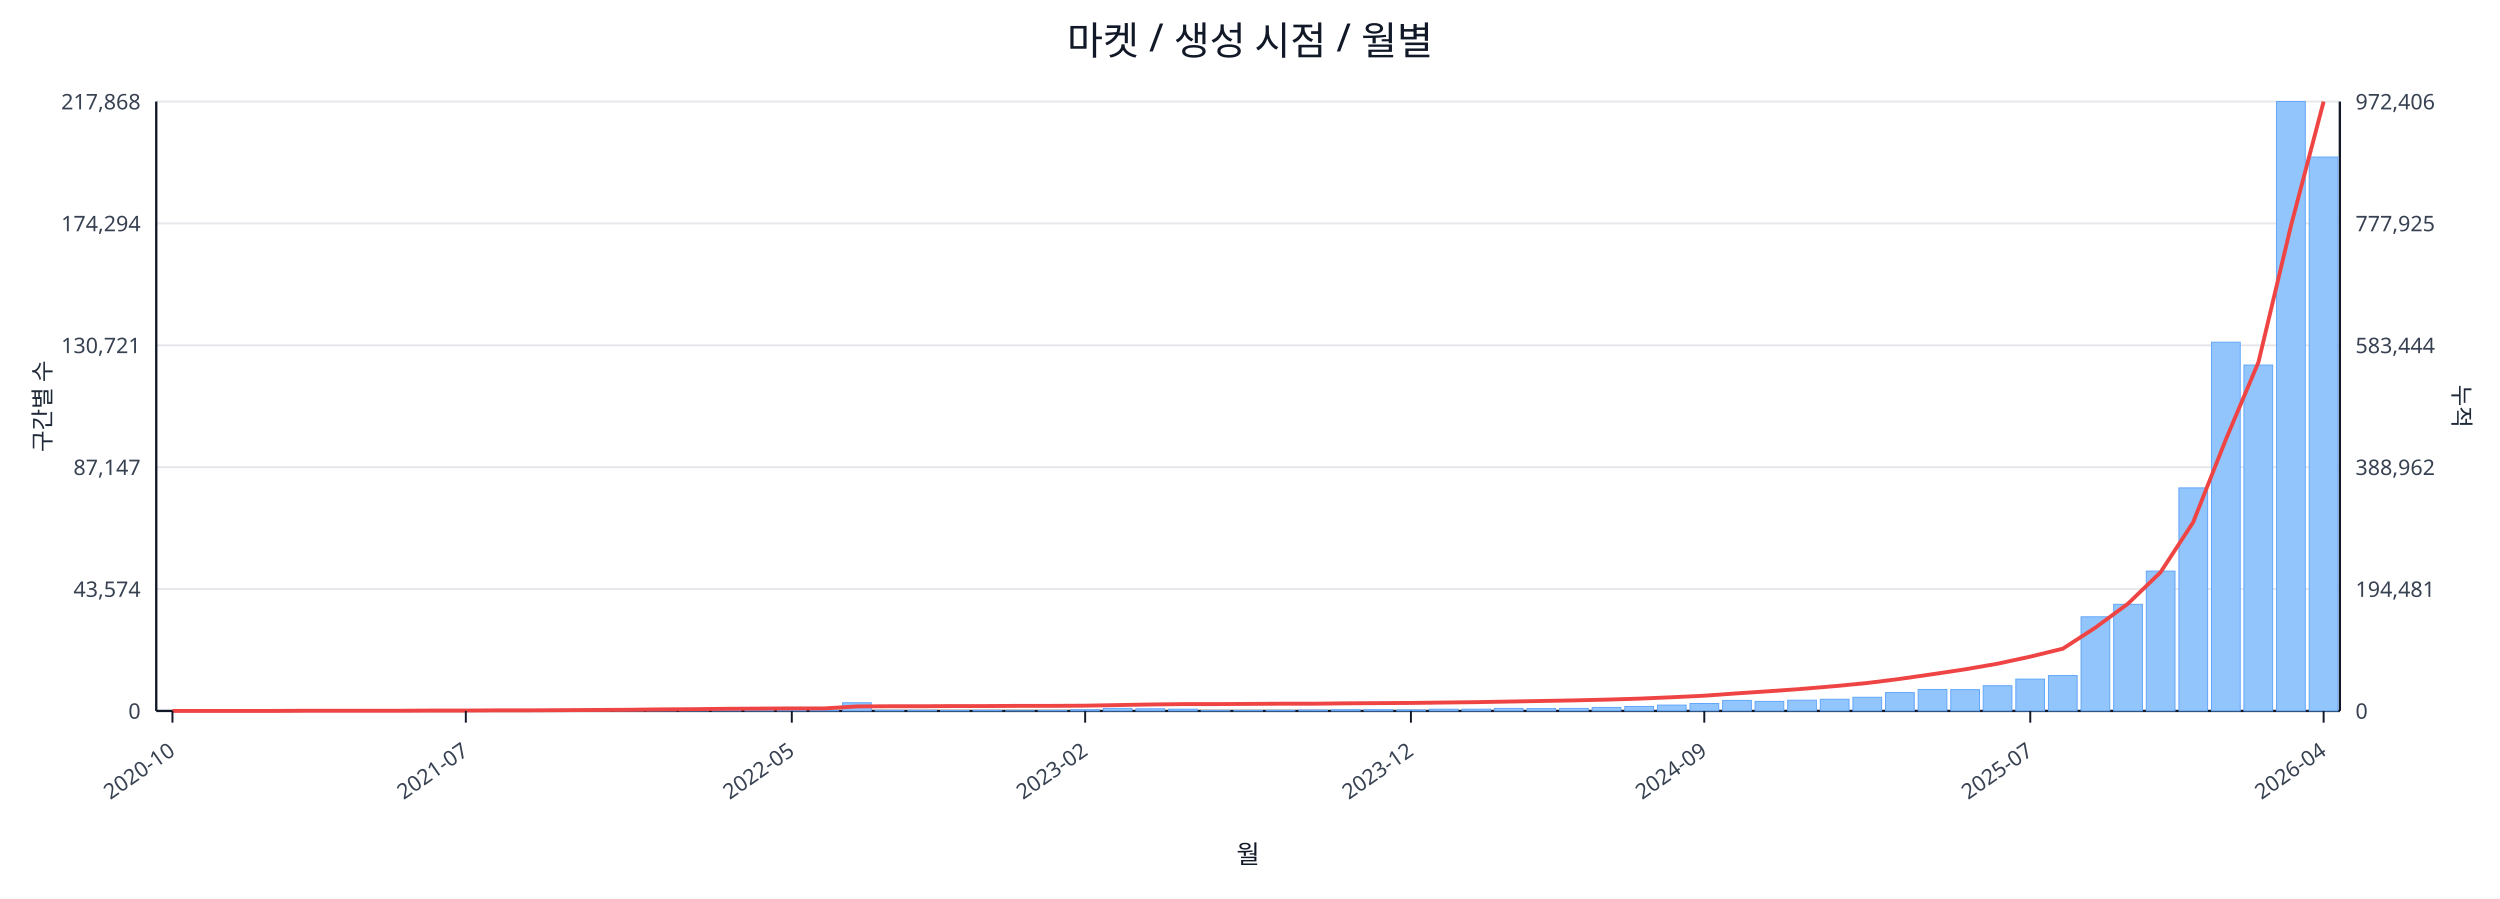
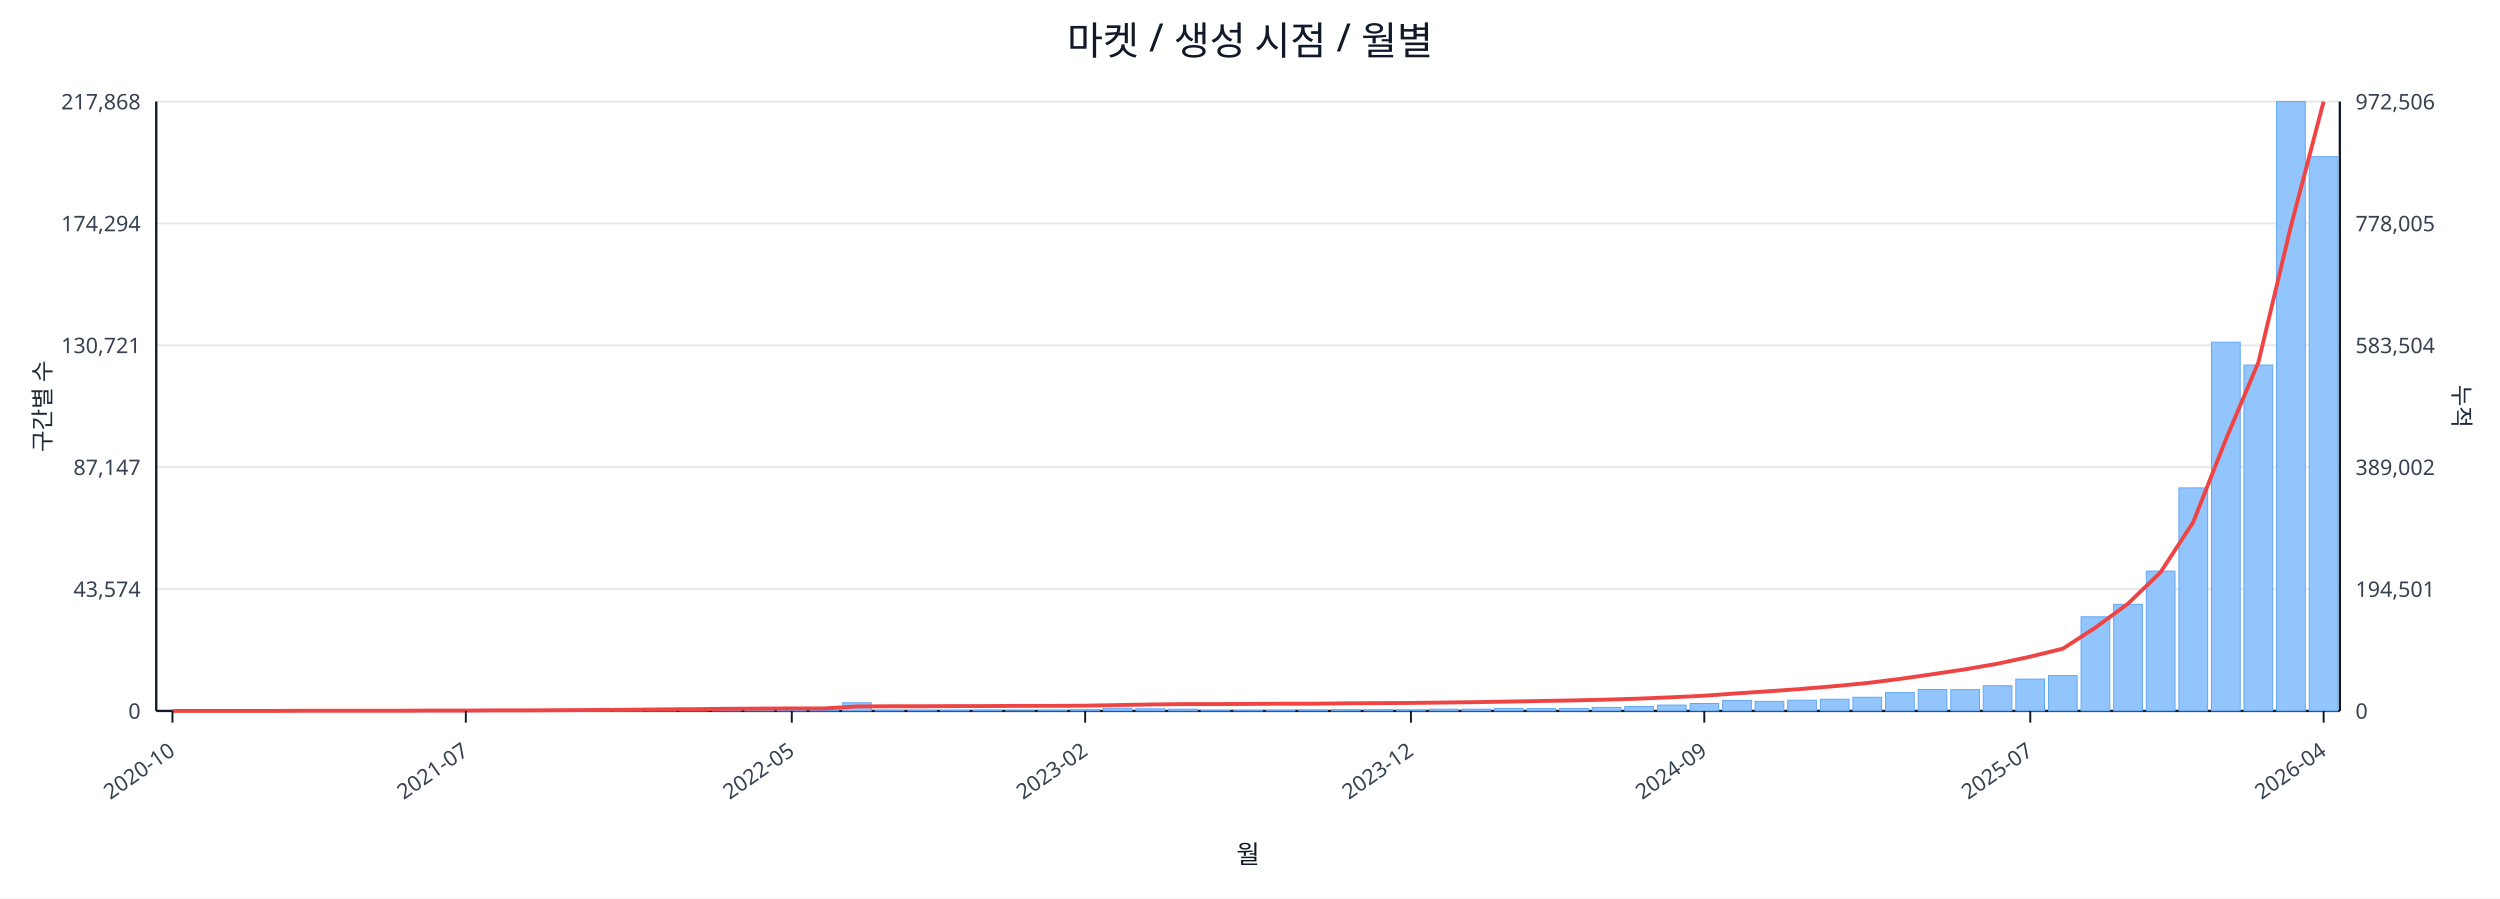
<svg xmlns="http://www.w3.org/2000/svg" width="1280" height="460" viewBox="0 0 1280 460">
  <rect x="0" y="0" width="100%" height="100%" fill="#ffffff" />
  <text x="640.0" y="28" font-size="20" text-anchor="middle" font-family="sans-serif" fill="#111827">마켓 / 생성 시점 / 월별</text>
  <line x1="80.0" y1="52.0" x2="1198.0" y2="52.0" stroke="#e5e7eb" stroke-width="1" />
  <text x="72.0" y="56.0" font-size="11" text-anchor="end" font-family="sans-serif" fill="#374151">217,868</text>
-   <text x="1206.0" y="56.0" font-size="11" text-anchor="start" font-family="sans-serif" fill="#374151">972,406</text>
+   <text x="1206.0" y="56.0" font-size="11" text-anchor="start" font-family="sans-serif" fill="#374151">972,506</text>
  <line x1="80.0" y1="114.4" x2="1198.0" y2="114.4" stroke="#e5e7eb" stroke-width="1" />
  <text x="72.0" y="118.4" font-size="11" text-anchor="end" font-family="sans-serif" fill="#374151">174,294</text>
-   <text x="1206.0" y="118.4" font-size="11" text-anchor="start" font-family="sans-serif" fill="#374151">777,925</text>
+   <text x="1206.0" y="118.4" font-size="11" text-anchor="start" font-family="sans-serif" fill="#374151">778,005</text>
  <line x1="80.0" y1="176.8" x2="1198.0" y2="176.8" stroke="#e5e7eb" stroke-width="1" />
  <text x="72.0" y="180.8" font-size="11" text-anchor="end" font-family="sans-serif" fill="#374151">130,721</text>
-   <text x="1206.0" y="180.8" font-size="11" text-anchor="start" font-family="sans-serif" fill="#374151">583,444</text>
+   <text x="1206.0" y="180.8" font-size="11" text-anchor="start" font-family="sans-serif" fill="#374151">583,504</text>
  <line x1="80.0" y1="239.2" x2="1198.0" y2="239.2" stroke="#e5e7eb" stroke-width="1" />
  <text x="72.0" y="243.2" font-size="11" text-anchor="end" font-family="sans-serif" fill="#374151">87,147</text>
-   <text x="1206.0" y="243.2" font-size="11" text-anchor="start" font-family="sans-serif" fill="#374151">388,962</text>
+   <text x="1206.0" y="243.2" font-size="11" text-anchor="start" font-family="sans-serif" fill="#374151">389,002</text>
  <line x1="80.0" y1="301.6" x2="1198.0" y2="301.6" stroke="#e5e7eb" stroke-width="1" />
  <text x="72.0" y="305.6" font-size="11" text-anchor="end" font-family="sans-serif" fill="#374151">43,574</text>
-   <text x="1206.0" y="305.6" font-size="11" text-anchor="start" font-family="sans-serif" fill="#374151">194,481</text>
+   <text x="1206.0" y="305.6" font-size="11" text-anchor="start" font-family="sans-serif" fill="#374151">194,501</text>
  <line x1="80.0" y1="364.0" x2="1198.0" y2="364.0" stroke="#e5e7eb" stroke-width="1" />
  <text x="72.0" y="368.0" font-size="11" text-anchor="end" font-family="sans-serif" fill="#374151">0</text>
  <text x="1206.0" y="368.0" font-size="11" text-anchor="start" font-family="sans-serif" fill="#374151">0</text>
  <line x1="80.0" y1="364.0" x2="1198.0" y2="364.0" stroke="#111827" stroke-width="1.2" />
  <line x1="80.0" y1="52.0" x2="80.0" y2="364.0" stroke="#111827" stroke-width="1.2" />
  <line x1="1198.0" y1="52.0" x2="1198.0" y2="364.0" stroke="#111827" stroke-width="1.2" />
  <rect x="81.0" y="364.0" width="14.7" height="0.0" fill="#93c5fd" stroke="#60a5fa" stroke-width="0.5" />
  <rect x="97.7" y="364.0" width="14.7" height="0.0" fill="#93c5fd" stroke="#60a5fa" stroke-width="0.5" />
  <rect x="114.4" y="364.0" width="14.7" height="0.0" fill="#93c5fd" stroke="#60a5fa" stroke-width="0.5" />
  <rect x="131.1" y="363.9" width="14.7" height="0.1" fill="#93c5fd" stroke="#60a5fa" stroke-width="0.5" />
  <rect x="147.7" y="363.9" width="14.7" height="0.1" fill="#93c5fd" stroke="#60a5fa" stroke-width="0.5" />
  <rect x="164.4" y="363.9" width="14.7" height="0.1" fill="#93c5fd" stroke="#60a5fa" stroke-width="0.5" />
  <rect x="181.1" y="363.9" width="14.7" height="0.1" fill="#93c5fd" stroke="#60a5fa" stroke-width="0.5" />
  <rect x="197.8" y="363.8" width="14.7" height="0.2" fill="#93c5fd" stroke="#60a5fa" stroke-width="0.5" />
  <rect x="214.5" y="363.7" width="14.7" height="0.3" fill="#93c5fd" stroke="#60a5fa" stroke-width="0.5" />
  <rect x="231.2" y="363.8" width="14.7" height="0.2" fill="#93c5fd" stroke="#60a5fa" stroke-width="0.5" />
  <rect x="247.9" y="363.8" width="14.7" height="0.2" fill="#93c5fd" stroke="#60a5fa" stroke-width="0.5" />
  <rect x="264.6" y="363.9" width="14.7" height="0.1" fill="#93c5fd" stroke="#60a5fa" stroke-width="0.5" />
  <rect x="281.2" y="363.7" width="14.7" height="0.3" fill="#93c5fd" stroke="#60a5fa" stroke-width="0.5" />
  <rect x="297.9" y="363.4" width="14.7" height="0.6" fill="#93c5fd" stroke="#60a5fa" stroke-width="0.5" />
  <rect x="314.6" y="363.5" width="14.7" height="0.5" fill="#93c5fd" stroke="#60a5fa" stroke-width="0.5" />
  <rect x="331.3" y="363.1" width="14.7" height="0.9" fill="#93c5fd" stroke="#60a5fa" stroke-width="0.5" />
  <rect x="348.0" y="363.5" width="14.7" height="0.5" fill="#93c5fd" stroke="#60a5fa" stroke-width="0.5" />
  <rect x="364.7" y="363.3" width="14.7" height="0.7" fill="#93c5fd" stroke="#60a5fa" stroke-width="0.5" />
  <rect x="381.4" y="363.4" width="14.7" height="0.6" fill="#93c5fd" stroke="#60a5fa" stroke-width="0.5" />
  <rect x="398.0" y="363.6" width="14.7" height="0.4" fill="#93c5fd" stroke="#60a5fa" stroke-width="0.5" />
  <rect x="414.7" y="363.8" width="14.7" height="0.2" fill="#93c5fd" stroke="#60a5fa" stroke-width="0.5" />
  <rect x="431.4" y="359.8" width="14.7" height="4.2" fill="#93c5fd" stroke="#60a5fa" stroke-width="0.5" />
  <rect x="448.1" y="363.7" width="14.7" height="0.3" fill="#93c5fd" stroke="#60a5fa" stroke-width="0.5" />
  <rect x="464.8" y="363.7" width="14.7" height="0.3" fill="#93c5fd" stroke="#60a5fa" stroke-width="0.5" />
  <rect x="481.5" y="363.8" width="14.7" height="0.2" fill="#93c5fd" stroke="#60a5fa" stroke-width="0.5" />
  <rect x="498.2" y="363.7" width="14.7" height="0.3" fill="#93c5fd" stroke="#60a5fa" stroke-width="0.5" />
  <rect x="514.9" y="363.9" width="14.7" height="0.1" fill="#93c5fd" stroke="#60a5fa" stroke-width="0.5" />
  <rect x="531.5" y="363.8" width="14.7" height="0.2" fill="#93c5fd" stroke="#60a5fa" stroke-width="0.5" />
  <rect x="548.2" y="363.4" width="14.7" height="0.6" fill="#93c5fd" stroke="#60a5fa" stroke-width="0.5" />
  <rect x="564.9" y="362.7" width="14.7" height="1.3" fill="#93c5fd" stroke="#60a5fa" stroke-width="0.5" />
  <rect x="581.6" y="362.9" width="14.7" height="1.1" fill="#93c5fd" stroke="#60a5fa" stroke-width="0.5" />
  <rect x="598.3" y="363.1" width="14.7" height="0.9" fill="#93c5fd" stroke="#60a5fa" stroke-width="0.5" />
  <rect x="615.0" y="363.8" width="14.7" height="0.2" fill="#93c5fd" stroke="#60a5fa" stroke-width="0.5" />
  <rect x="631.7" y="363.8" width="14.7" height="0.2" fill="#93c5fd" stroke="#60a5fa" stroke-width="0.5" />
  <rect x="648.3" y="363.7" width="14.7" height="0.3" fill="#93c5fd" stroke="#60a5fa" stroke-width="0.5" />
  <rect x="665.0" y="363.6" width="14.7" height="0.4" fill="#93c5fd" stroke="#60a5fa" stroke-width="0.5" />
  <rect x="681.7" y="363.4" width="14.7" height="0.6" fill="#93c5fd" stroke="#60a5fa" stroke-width="0.5" />
  <rect x="698.4" y="363.4" width="14.7" height="0.6" fill="#93c5fd" stroke="#60a5fa" stroke-width="0.5" />
  <rect x="715.1" y="363.5" width="14.7" height="0.5" fill="#93c5fd" stroke="#60a5fa" stroke-width="0.5" />
  <rect x="731.8" y="363.1" width="14.7" height="0.9" fill="#93c5fd" stroke="#60a5fa" stroke-width="0.5" />
  <rect x="748.5" y="363.1" width="14.7" height="0.9" fill="#93c5fd" stroke="#60a5fa" stroke-width="0.5" />
  <rect x="765.1" y="362.7" width="14.7" height="1.3" fill="#93c5fd" stroke="#60a5fa" stroke-width="0.5" />
  <rect x="781.8" y="362.8" width="14.7" height="1.2" fill="#93c5fd" stroke="#60a5fa" stroke-width="0.5" />
  <rect x="798.5" y="362.7" width="14.7" height="1.3" fill="#93c5fd" stroke="#60a5fa" stroke-width="0.5" />
  <rect x="815.2" y="362.2" width="14.7" height="1.8" fill="#93c5fd" stroke="#60a5fa" stroke-width="0.5" />
  <rect x="831.9" y="361.7" width="14.7" height="2.3" fill="#93c5fd" stroke="#60a5fa" stroke-width="0.5" />
  <rect x="848.6" y="361.0" width="14.7" height="3.0" fill="#93c5fd" stroke="#60a5fa" stroke-width="0.5" />
  <rect x="865.3" y="360.2" width="14.7" height="3.8" fill="#93c5fd" stroke="#60a5fa" stroke-width="0.5" />
  <rect x="882.0" y="358.6" width="14.7" height="5.4" fill="#93c5fd" stroke="#60a5fa" stroke-width="0.5" />
  <rect x="898.6" y="359.1" width="14.7" height="4.9" fill="#93c5fd" stroke="#60a5fa" stroke-width="0.5" />
  <rect x="915.3" y="358.5" width="14.7" height="5.5" fill="#93c5fd" stroke="#60a5fa" stroke-width="0.5" />
  <rect x="932.0" y="358.0" width="14.7" height="6.0" fill="#93c5fd" stroke="#60a5fa" stroke-width="0.5" />
  <rect x="948.7" y="357.0" width="14.7" height="7.0" fill="#93c5fd" stroke="#60a5fa" stroke-width="0.5" />
  <rect x="965.4" y="354.6" width="14.7" height="9.4" fill="#93c5fd" stroke="#60a5fa" stroke-width="0.5" />
  <rect x="982.1" y="353.0" width="14.7" height="11.0" fill="#93c5fd" stroke="#60a5fa" stroke-width="0.5" />
  <rect x="998.8" y="353.1" width="14.7" height="10.9" fill="#93c5fd" stroke="#60a5fa" stroke-width="0.5" />
  <rect x="1015.4" y="351.1" width="14.7" height="12.9" fill="#93c5fd" stroke="#60a5fa" stroke-width="0.5" />
  <rect x="1032.1" y="347.7" width="14.7" height="16.3" fill="#93c5fd" stroke="#60a5fa" stroke-width="0.5" />
  <rect x="1048.8" y="345.9" width="14.7" height="18.1" fill="#93c5fd" stroke="#60a5fa" stroke-width="0.5" />
  <rect x="1065.5" y="315.8" width="14.7" height="48.2" fill="#93c5fd" stroke="#60a5fa" stroke-width="0.5" />
  <rect x="1082.2" y="309.4" width="14.7" height="54.6" fill="#93c5fd" stroke="#60a5fa" stroke-width="0.5" />
  <rect x="1098.9" y="292.4" width="14.7" height="71.6" fill="#93c5fd" stroke="#60a5fa" stroke-width="0.5" />
  <rect x="1115.6" y="249.8" width="14.7" height="114.2" fill="#93c5fd" stroke="#60a5fa" stroke-width="0.5" />
  <rect x="1132.3" y="175.2" width="14.7" height="188.8" fill="#93c5fd" stroke="#60a5fa" stroke-width="0.5" />
  <rect x="1148.9" y="186.9" width="14.7" height="177.1" fill="#93c5fd" stroke="#60a5fa" stroke-width="0.5" />
  <rect x="1165.6" y="52.0" width="14.7" height="312.0" fill="#93c5fd" stroke="#60a5fa" stroke-width="0.5" />
-   <rect x="1182.3" y="80.4" width="14.7" height="283.6" fill="#93c5fd" stroke="#60a5fa" stroke-width="0.5" />
-   <polyline fill="none" stroke="#ef4444" stroke-width="2" points="88.3,364.0 105.0,364.0 121.7,364.0 138.4,364.0 155.1,363.9 171.8,363.9 188.5,363.9 205.1,363.9 221.8,363.8 238.5,363.8 255.2,363.7 271.9,363.7 288.6,363.6 305.3,363.5 322.0,363.4 338.6,363.2 355.3,363.1 372.0,362.9 388.7,362.8 405.4,362.7 422.1,362.7 438.8,361.7 455.4,361.6 472.1,361.6 488.8,361.5 505.5,361.5 522.2,361.4 538.9,361.4 555.6,361.3 572.3,361.0 588.9,360.7 605.6,360.5 622.3,360.5 639.0,360.4 655.7,360.3 672.4,360.3 689.1,360.1 705.7,360.0 722.4,359.9 739.1,359.7 755.8,359.5 772.5,359.2 789.2,358.9 805.9,358.6 822.6,358.2 839.2,357.7 855.9,357.0 872.6,356.2 889.3,355.0 906.0,353.9 922.7,352.7 939.4,351.3 956.0,349.7 972.7,347.6 989.4,345.2 1006.1,342.7 1022.8,339.8 1039.5,336.2 1056.2,332.1 1072.9,321.3 1089.5,309.1 1106.2,293.0 1122.9,267.4 1139.6,225.1 1156.3,185.5 1173.0,115.5 1189.7,52.0" />
+   <rect x="1182.3" y="80.2" width="14.7" height="283.8" fill="#93c5fd" stroke="#60a5fa" stroke-width="0.5" />
+   <polyline fill="none" stroke="#ef4444" stroke-width="2" points="88.3,364.0 105.0,364.0 121.7,364.0 138.4,364.0 155.1,363.9 171.8,363.9 188.5,363.9 205.1,363.9 221.8,363.8 238.5,363.8 255.2,363.7 271.9,363.7 288.6,363.6 305.3,363.5 322.0,363.4 338.6,363.2 355.3,363.1 372.0,362.9 388.7,362.8 405.4,362.7 422.1,362.7 438.8,361.7 455.4,361.6 472.1,361.6 488.8,361.5 505.5,361.5 522.2,361.4 538.9,361.4 555.6,361.3 572.3,361.0 588.9,360.7 605.6,360.5 622.3,360.5 639.0,360.4 655.7,360.3 672.4,360.3 689.1,360.1 705.7,360.0 722.4,359.9 739.1,359.7 755.8,359.5 772.5,359.2 789.2,358.9 805.9,358.6 822.6,358.2 839.2,357.7 855.9,357.0 872.6,356.2 889.3,355.0 906.0,353.9 922.7,352.7 939.4,351.3 956.0,349.7 972.7,347.6 989.4,345.2 1006.1,342.7 1022.8,339.8 1039.5,336.2 1056.2,332.1 1072.9,321.3 1089.5,309.1 1106.2,293.0 1122.9,267.4 1139.6,225.1 1156.3,185.5 1173.0,115.6 1189.7,52.0" />
  <line x1="88.3" y1="364.0" x2="88.3" y2="370.0" stroke="#111827" stroke-width="1" />
  <text x="90.3" y="386.0" font-size="11" text-anchor="end" transform="rotate(-35 90.3 386.0)" font-family="sans-serif" fill="#374151">2020-10</text>
  <line x1="238.5" y1="364.0" x2="238.5" y2="370.0" stroke="#111827" stroke-width="1" />
  <text x="240.5" y="386.0" font-size="11" text-anchor="end" transform="rotate(-35 240.5 386.0)" font-family="sans-serif" fill="#374151">2021-07</text>
  <line x1="405.4" y1="364.0" x2="405.4" y2="370.0" stroke="#111827" stroke-width="1" />
  <text x="407.4" y="386.0" font-size="11" text-anchor="end" transform="rotate(-35 407.4 386.0)" font-family="sans-serif" fill="#374151">2022-05</text>
  <line x1="555.6" y1="364.0" x2="555.6" y2="370.0" stroke="#111827" stroke-width="1" />
  <text x="557.6" y="386.0" font-size="11" text-anchor="end" transform="rotate(-35 557.6 386.0)" font-family="sans-serif" fill="#374151">2023-02</text>
  <line x1="722.4" y1="364.0" x2="722.4" y2="370.0" stroke="#111827" stroke-width="1" />
  <text x="724.4" y="386.0" font-size="11" text-anchor="end" transform="rotate(-35 724.4 386.0)" font-family="sans-serif" fill="#374151">2023-12</text>
  <line x1="872.6" y1="364.0" x2="872.6" y2="370.0" stroke="#111827" stroke-width="1" />
  <text x="874.6" y="386.0" font-size="11" text-anchor="end" transform="rotate(-35 874.6 386.0)" font-family="sans-serif" fill="#374151">2024-09</text>
  <line x1="1039.5" y1="364.0" x2="1039.5" y2="370.0" stroke="#111827" stroke-width="1" />
  <text x="1041.5" y="386.0" font-size="11" text-anchor="end" transform="rotate(-35 1041.5 386.0)" font-family="sans-serif" fill="#374151">2025-07</text>
  <line x1="1189.7" y1="364.0" x2="1189.7" y2="370.0" stroke="#111827" stroke-width="1" />
  <text x="1191.7" y="386.0" font-size="11" text-anchor="end" transform="rotate(-35 1191.7 386.0)" font-family="sans-serif" fill="#374151">2026-04</text>
  <text x="26" y="208.0" font-size="12" transform="rotate(-90 26 208.0)" text-anchor="middle" font-family="sans-serif" fill="#1f2937">구간별 수</text>
  <text x="1256.0" y="208.0" font-size="12" transform="rotate(90 1256.0 208.0)" text-anchor="middle" font-family="sans-serif" fill="#1f2937">누적</text>
  <text x="639.0" y="442.0" font-size="13" text-anchor="middle" font-family="sans-serif" fill="#111827">월</text>
</svg>
